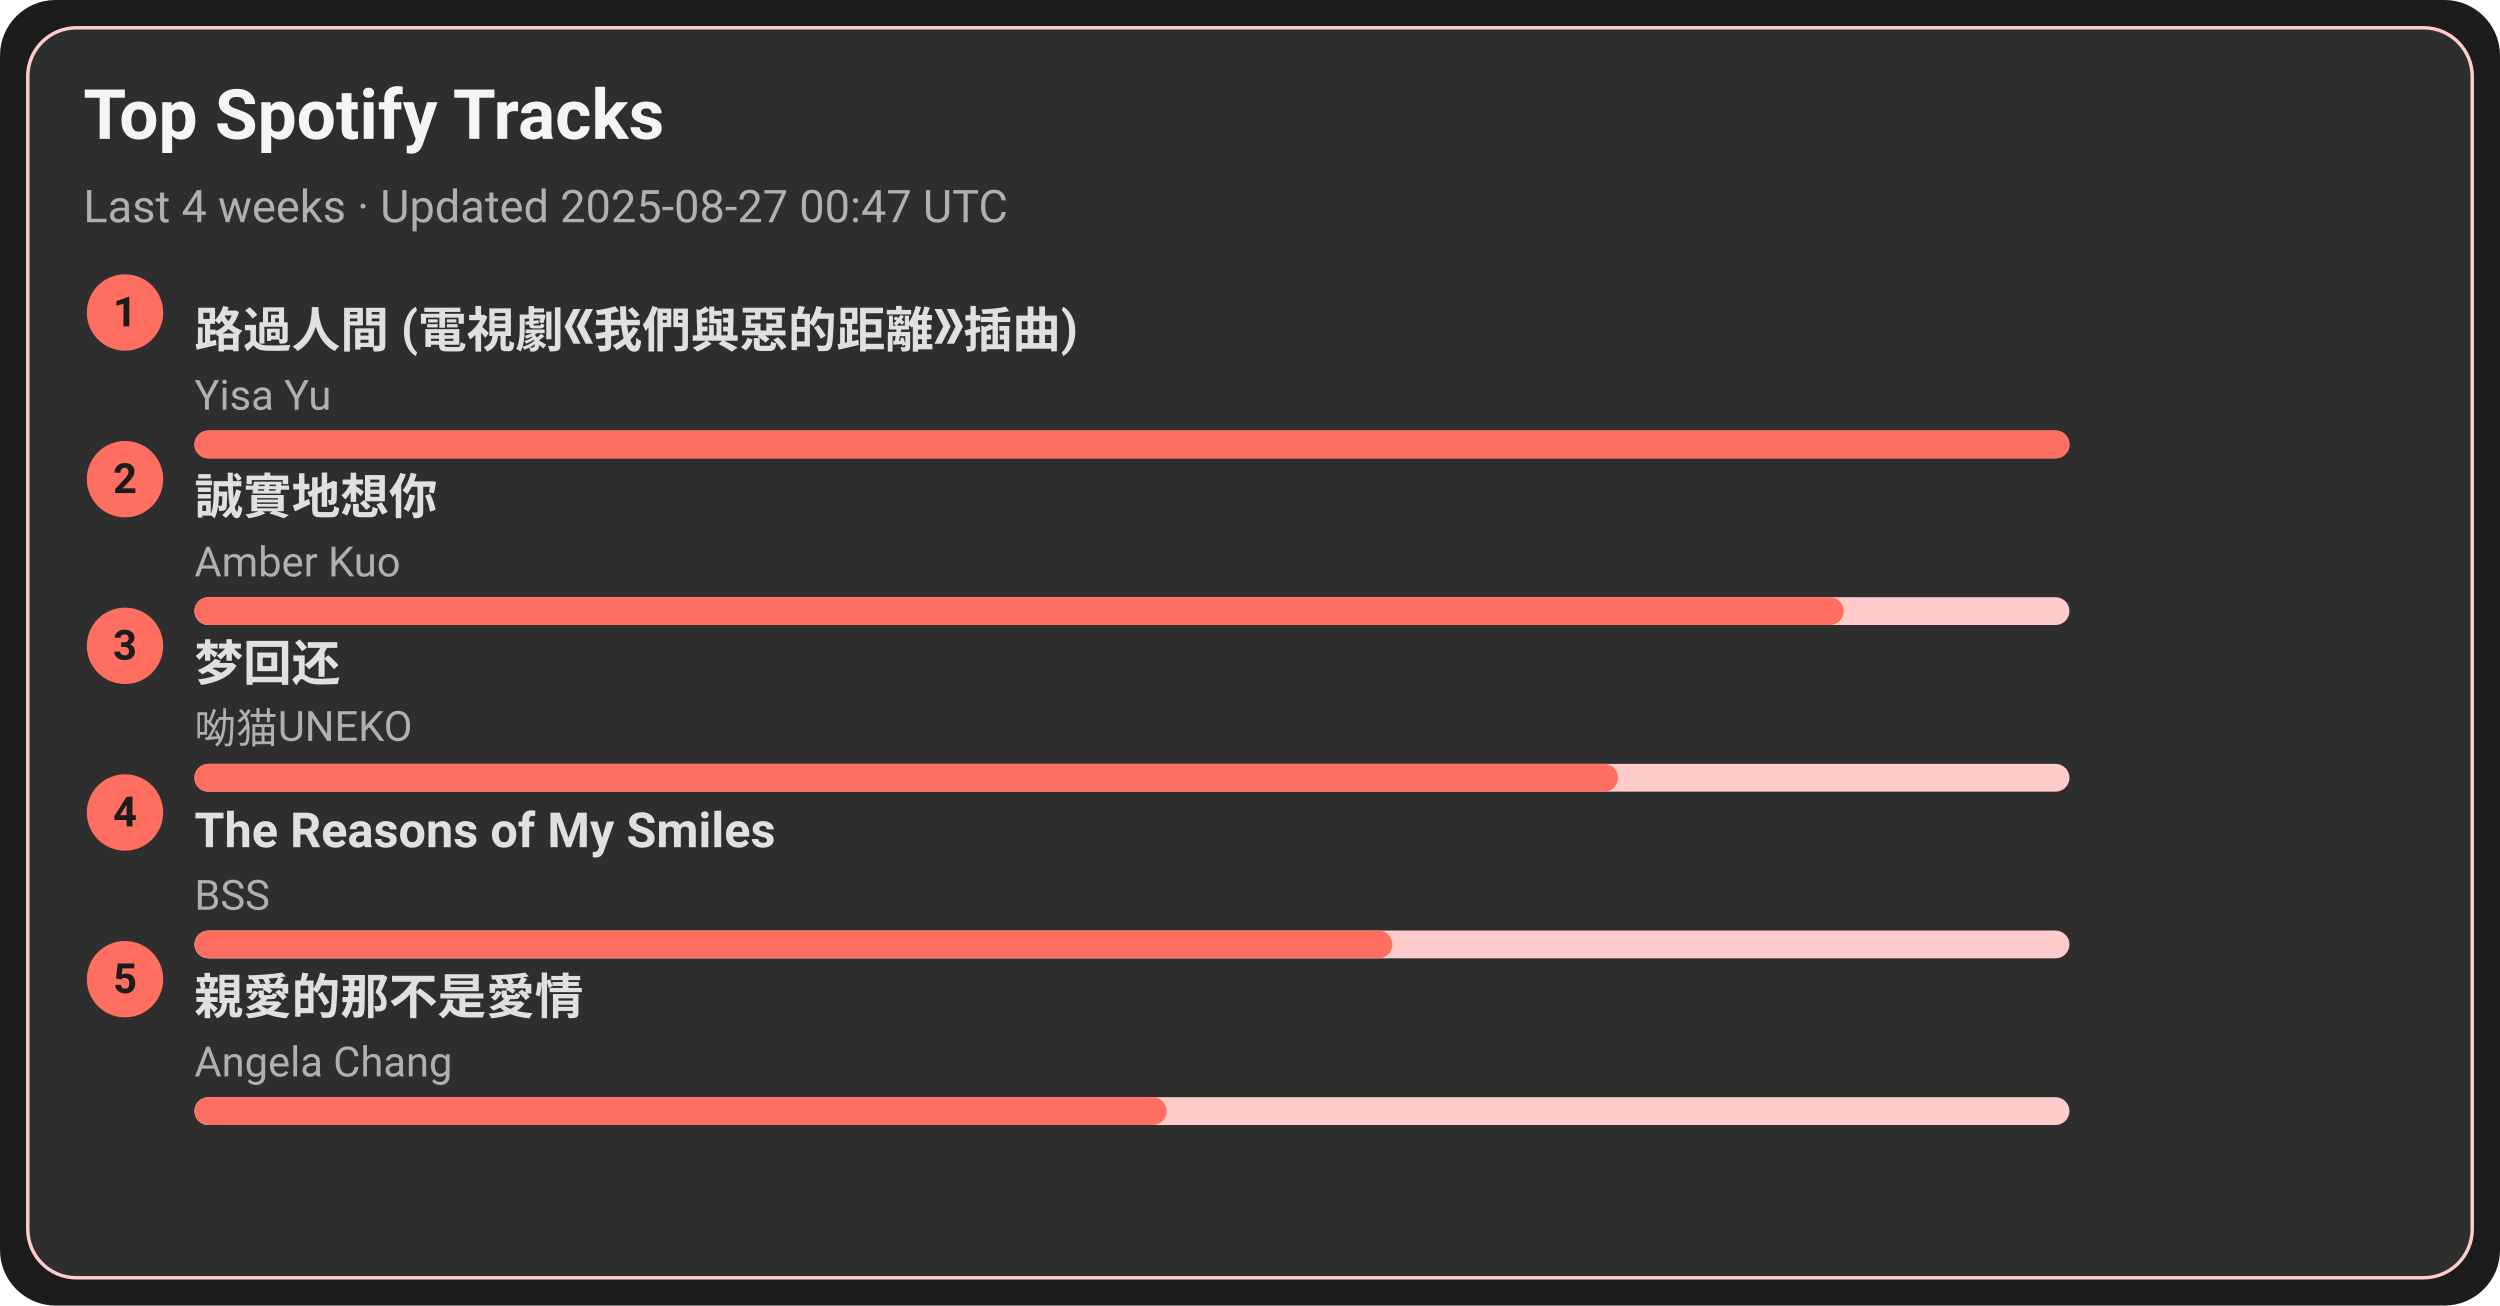
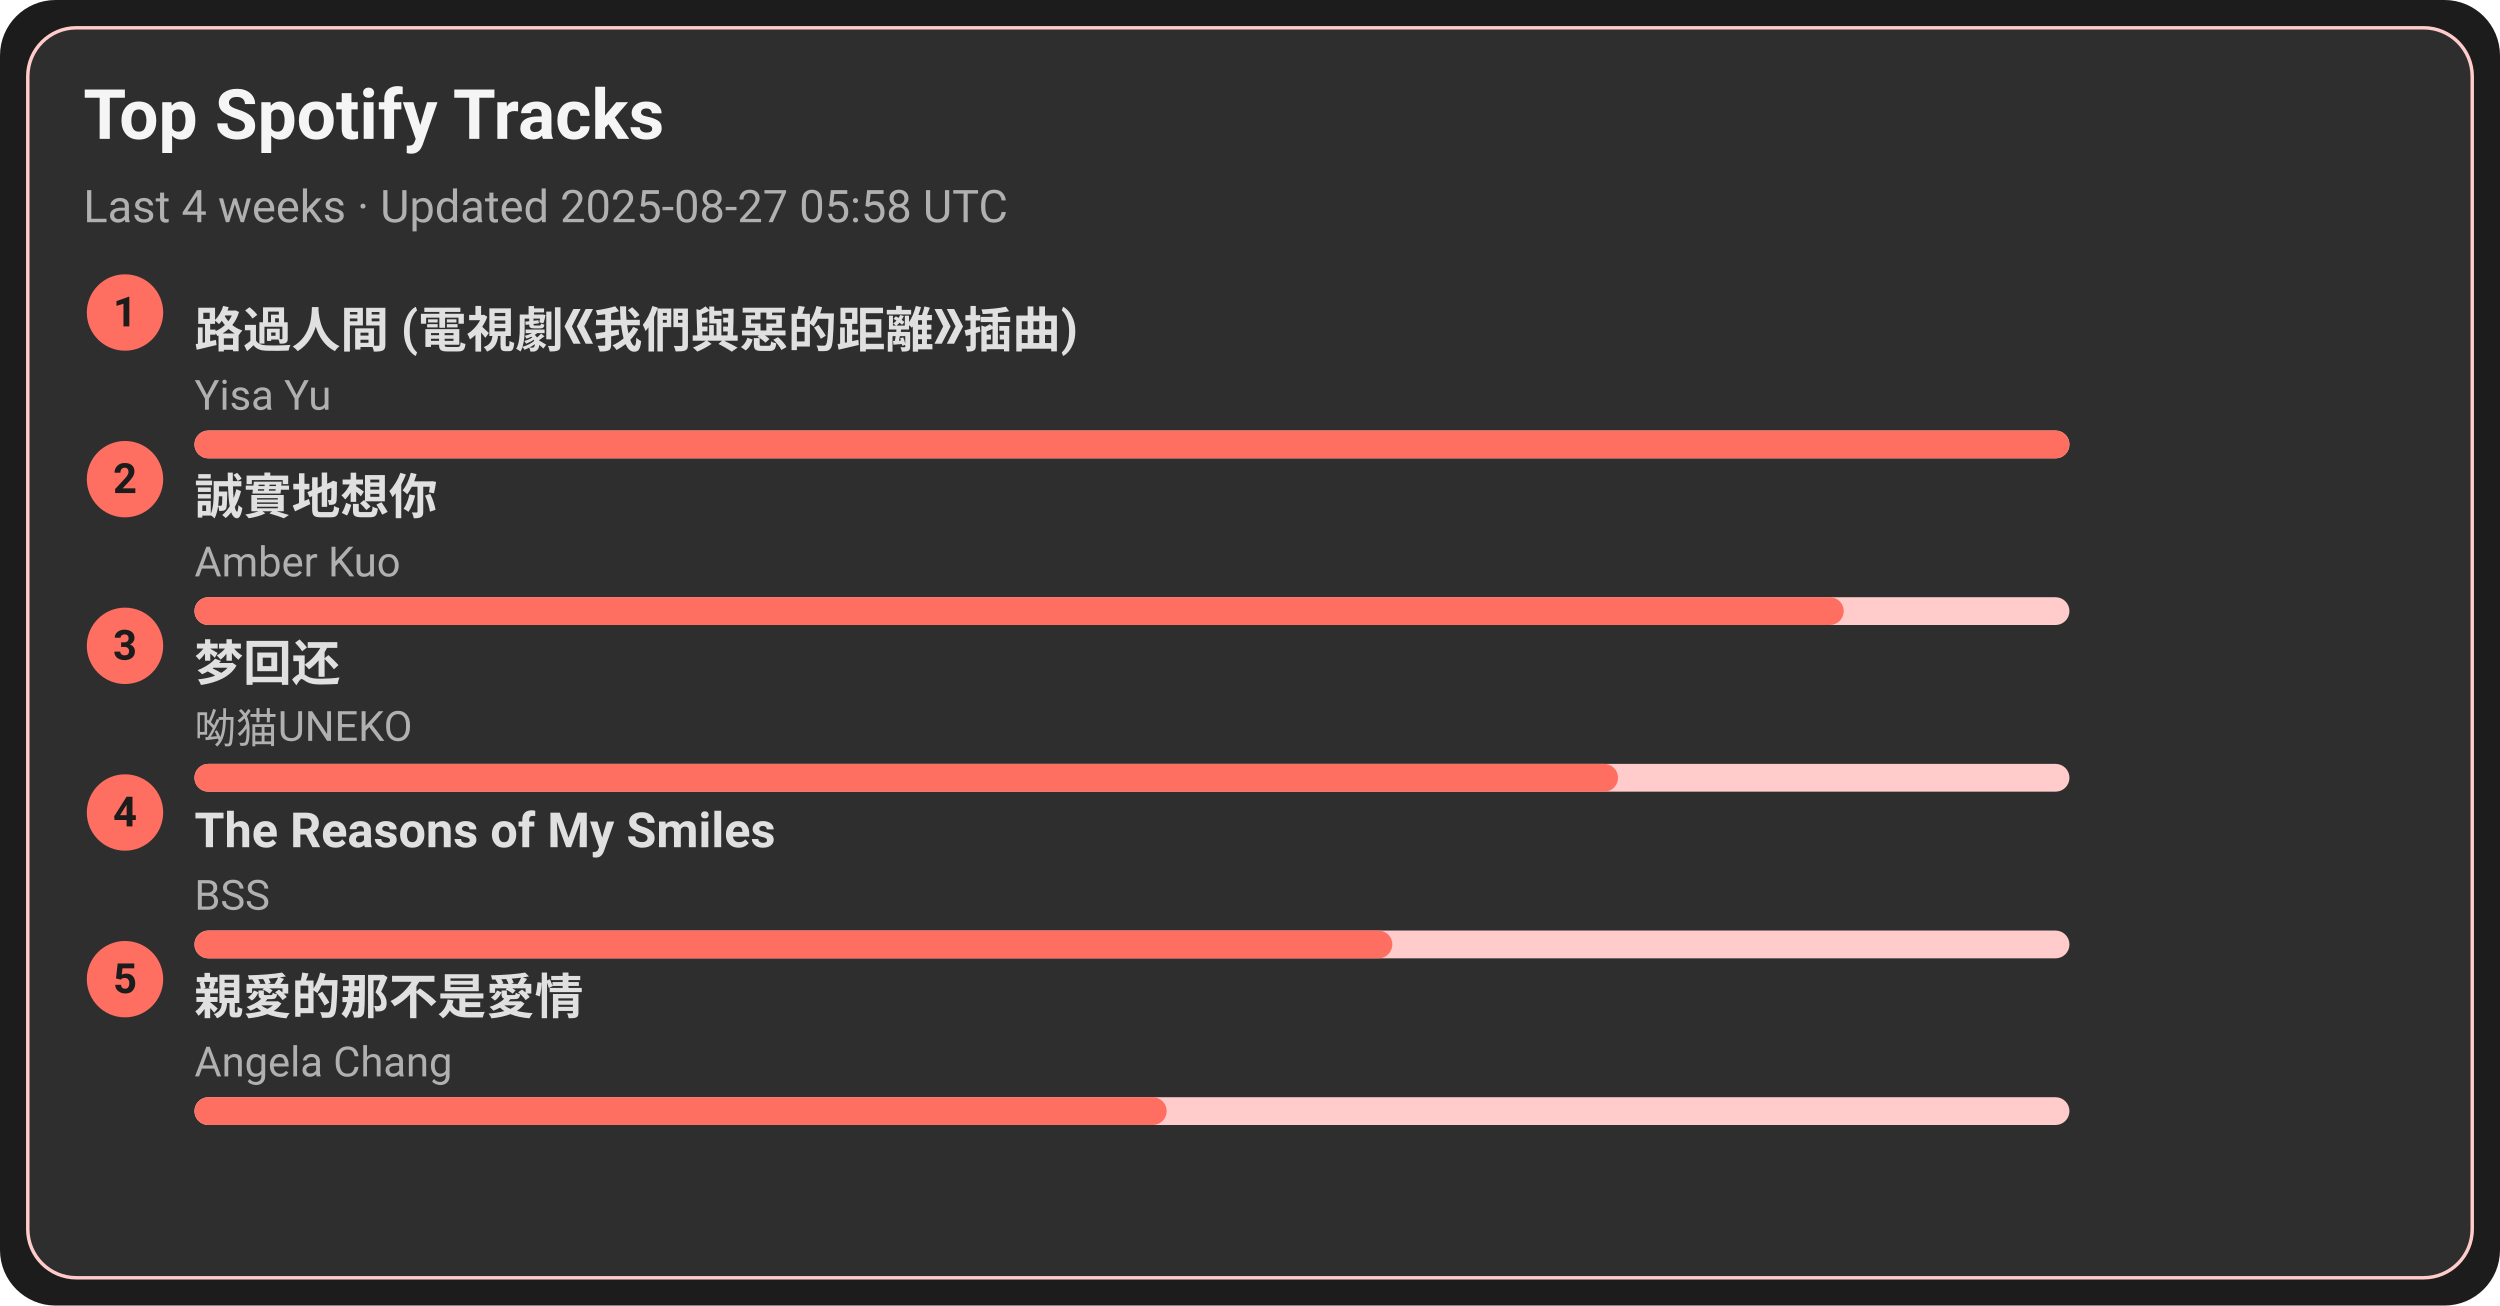
<svg xmlns="http://www.w3.org/2000/svg" width="720" height="376" viewBox="0 0 720 376">
  <style>text{font-family:-apple-system,BlinkMacSystemFont,Segoe UI,Roboto,Ubuntu,Helvetica Neue,Arial,Noto Sans,sans-serif}</style>
  <rect width="720" height="376" rx="16" fill="#1c1c1c" />
  <rect x="8" y="8" width="704" height="360" rx="14" fill="#2e2e2e" stroke="#ffcccb" />
  <text x="24" y="40" font-size="20" fill="#f5f5f5" font-weight="600">Top Spotify Tracks</text>
-   <text x="24" y="64" font-size="13" fill="#b0b0b0">Last 4 weeks · Updated 2025-08-27 00:47 UTC</text>
+   <text x="24" y="64" font-size="13" fill="#b0b0b0">Last 4 weeks · Updated 2025-08-27 05:58 UTC</text>
  <circle cx="36" cy="90" r="11" fill="#ff6f61" />
  <text x="36" y="94" text-anchor="middle" font-size="12" fill="#1c1c1c" font-weight="700">1</text>
  <a href="https://open.spotify.com/track/1ZSleGniKMWNrWvK5cGALO" target="_blank" rel="noopener noreferrer">
    <text x="56" y="100" font-size="14" fill="#e0e0e0" font-weight="600">路過人間 (電視劇《我們與惡的距離》插曲)</text>
  </a>
  <text x="56" y="118" font-size="12" fill="#b0b0b0">Yisa Yu</text>
  <rect x="56" y="124" width="540" height="8" rx="4" fill="#ffcccb" />
  <rect x="56" y="124" width="540" height="8" rx="4" fill="#ff6f61" />
  <circle cx="36" cy="138" r="11" fill="#ff6f61" />
  <text x="36" y="142" text-anchor="middle" font-size="12" fill="#1c1c1c" font-weight="700">2</text>
  <a href="https://open.spotify.com/track/1SPZzj8QzOwZoAGKXMGLGJ" target="_blank" rel="noopener noreferrer">
    <text x="56" y="148" font-size="14" fill="#e0e0e0" font-weight="600">誠實地想你</text>
  </a>
  <text x="56" y="166" font-size="12" fill="#b0b0b0">Amber Kuo</text>
  <rect x="56" y="172" width="540" height="8" rx="4" fill="#ffcccb" />
  <rect x="56" y="172" width="475" height="8" rx="4" fill="#ff6f61" />
  <circle cx="36" cy="186" r="11" fill="#ff6f61" />
  <text x="36" y="190" text-anchor="middle" font-size="12" fill="#1c1c1c" font-weight="700">3</text>
  <a href="https://open.spotify.com/track/6jTK3YxlFysC8g0Ye9tbPK" target="_blank" rel="noopener noreferrer">
    <text x="56" y="196" font-size="14" fill="#e0e0e0" font-weight="600">梦回还</text>
  </a>
  <text x="56" y="214" font-size="12" fill="#b0b0b0">呦猫UNEKO</text>
  <rect x="56" y="220" width="540" height="8" rx="4" fill="#ffcccb" />
  <rect x="56" y="220" width="410" height="8" rx="4" fill="#ff6f61" />
  <circle cx="36" cy="234" r="11" fill="#ff6f61" />
  <text x="36" y="238" text-anchor="middle" font-size="12" fill="#1c1c1c" font-weight="700">4</text>
  <a href="https://open.spotify.com/track/1amowbJ9HHFFSFdg2ubM7G" target="_blank" rel="noopener noreferrer">
    <text x="56" y="244" font-size="14" fill="#e0e0e0" font-weight="600">The Reasons of My Smiles</text>
  </a>
  <text x="56" y="262" font-size="12" fill="#b0b0b0">BSS</text>
  <rect x="56" y="268" width="540" height="8" rx="4" fill="#ffcccb" />
  <rect x="56" y="268" width="345" height="8" rx="4" fill="#ff6f61" />
  <circle cx="36" cy="282" r="11" fill="#ff6f61" />
  <text x="36" y="286" text-anchor="middle" font-size="12" fill="#1c1c1c" font-weight="700">5</text>
  <a href="https://open.spotify.com/track/1MAv2SJPGVVDHyFlhflmYR" target="_blank" rel="noopener noreferrer">
    <text x="56" y="292" font-size="14" fill="#e0e0e0" font-weight="600">親愛的那不是愛情</text>
  </a>
  <text x="56" y="310" font-size="12" fill="#b0b0b0">Angela Chang</text>
  <rect x="56" y="316" width="540" height="8" rx="4" fill="#ffcccb" />
  <rect x="56" y="316" width="280" height="8" rx="4" fill="#ff6f61" />
</svg>
